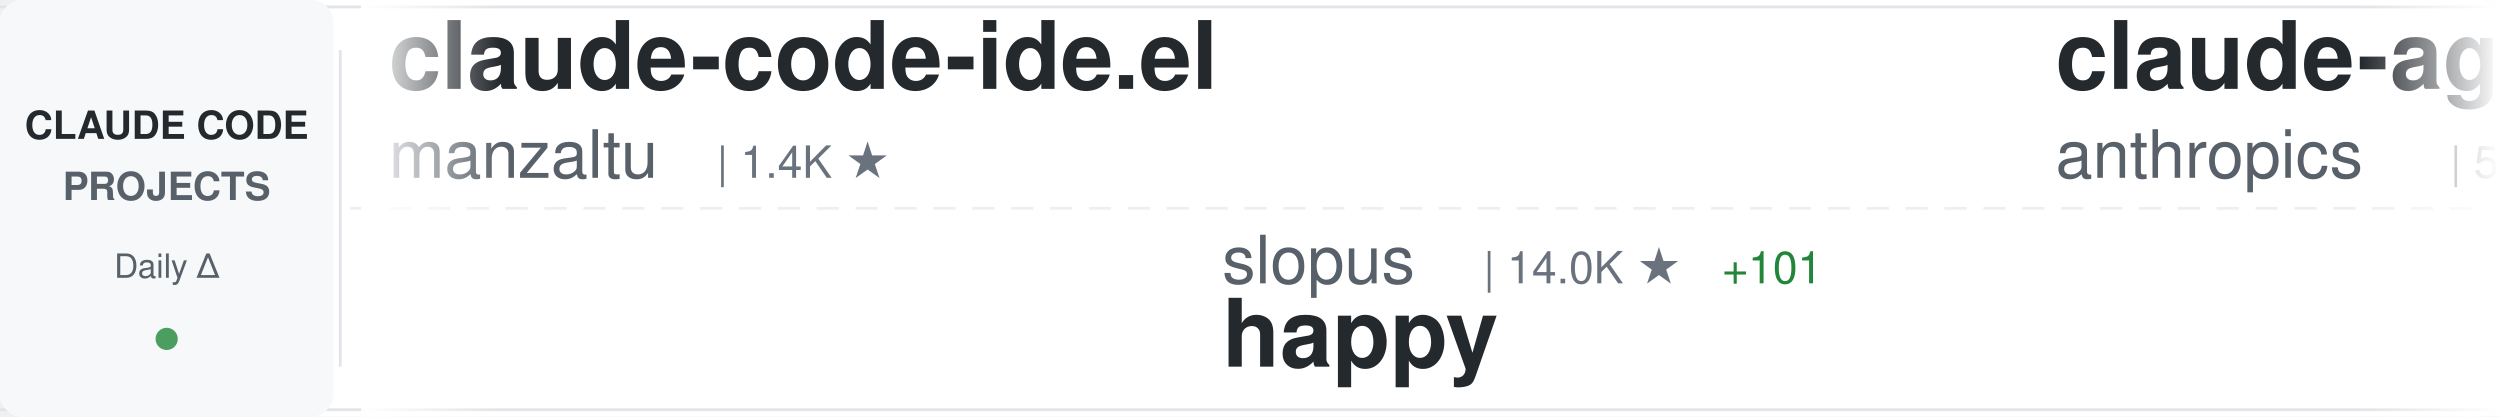
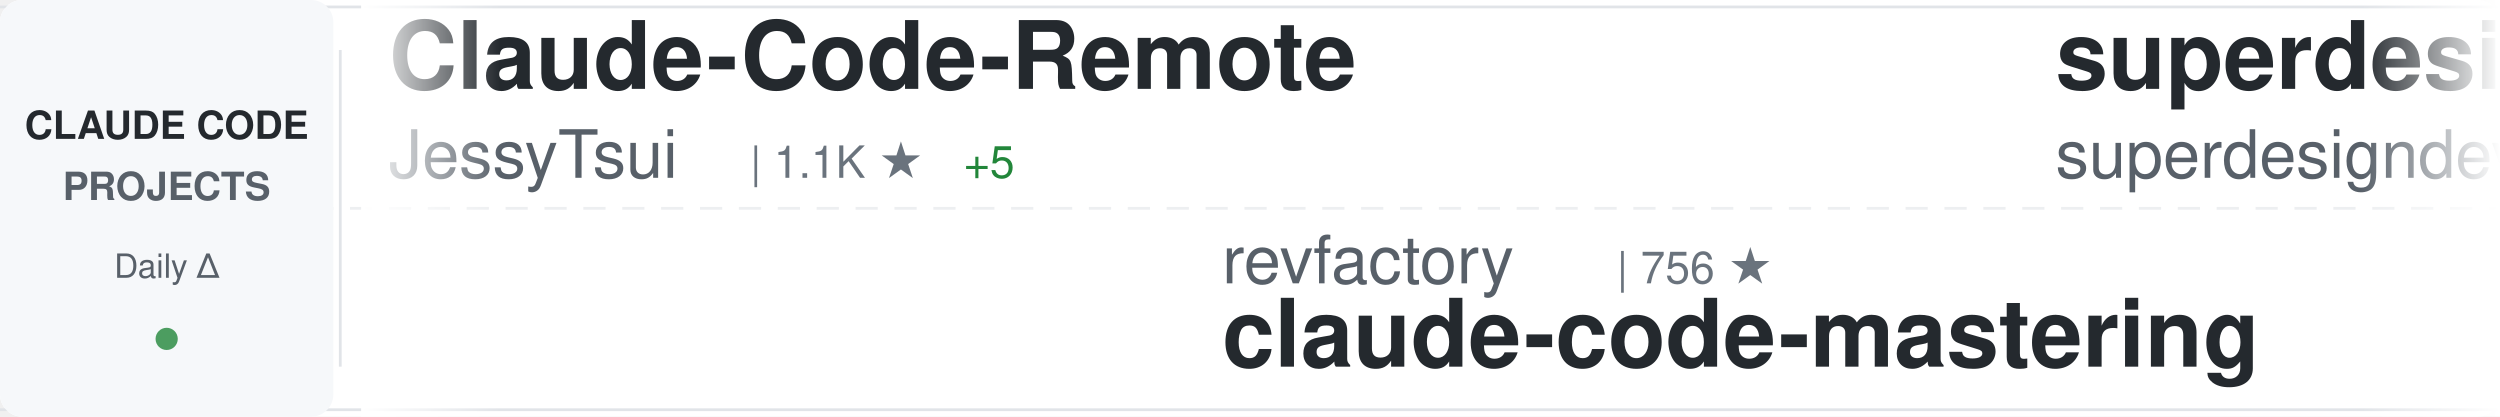
<svg xmlns="http://www.w3.org/2000/svg" width="900" height="150">
  <defs>
    <linearGradient id="awesomeLeftFade" x1="0%" y1="0%" x2="100%" y2="0%">
      <stop offset="0%" style="stop-color:#ffffff;stop-opacity:1" />
      <stop offset="100%" style="stop-color:#ffffff;stop-opacity:0" />
    </linearGradient>
    <linearGradient id="awesomeRightFade" x1="0%" y1="0%" x2="100%" y2="0%">
      <stop offset="0%" style="stop-color:#ffffff;stop-opacity:0" />
      <stop offset="100%" style="stop-color:#ffffff;stop-opacity:1" />
    </linearGradient>
  </defs>
  <rect width="900" height="150" fill="#ffffff" rx="8" />
  <rect x="0" y="2" width="900" height="1" fill="#e1e4e8" />
  <rect x="0" y="147" width="900" height="1" fill="#e1e4e8" />
  <line x1="0" y1="75" x2="900" y2="75" stroke="#e1e4e8" stroke-width="1" stroke-dasharray="8 6" opacity="0.6" />
  <rect x="0" y="0" width="120" height="150" fill="#f6f8fa" rx="8" />
  <text x="60" y="50" font-family="-apple-system, BlinkMacSystemFont, 'Segoe UI', Helvetica, Arial, sans-serif" font-size="14" font-weight="600" fill="#24292e" text-anchor="middle">CLAUDE CODE</text>
  <text x="60" y="72" font-family="-apple-system, BlinkMacSystemFont, 'Segoe UI', Helvetica, Arial, sans-serif" font-size="14" font-weight="600" fill="#586069" text-anchor="middle">PROJECTS</text>
  <text x="60" y="100" font-family="-apple-system, BlinkMacSystemFont, 'Segoe UI', Helvetica, Arial, sans-serif" font-size="12" font-weight="500" fill="#586069" text-anchor="middle">Daily Δ</text>
  <circle cx="60" cy="122" r="4" fill="#22863a" opacity="0.8" />
  <rect x="122" y="18" width="1" height="114" fill="#e1e4e8" />
  <clipPath id="awesomeTickerClip">
    <rect x="130" y="0" width="770" height="150" />
  </clipPath>
  <g clip-path="url(#awesomeTickerClip)">
    <g id="awesomeTickerItems">
      <animateTransform attributeName="transform" attributeType="XML" type="translate" from="0 0" to="-3000 0" dur="54s" repeatCount="indefinite" />
      <g transform="translate(0, 0)">
-         <text x="140" y="32" font-family="-apple-system, BlinkMacSystemFont, 'Segoe UI', Helvetica, Arial, sans-serif" font-size="34" font-weight="600" fill="#24292e">claude-code-ide.el</text>
-         <text x="140" y="64" font-family="-apple-system, BlinkMacSystemFont, 'Segoe UI', Helvetica, Arial, sans-serif" font-size="24" font-weight="400" fill="#586069">manzaltu</text>
-         <text x="258" y="64" font-family="-apple-system, BlinkMacSystemFont, 'Segoe UI', Helvetica, Arial, sans-serif" font-size="16" font-weight="500" fill="#6a737d">| 1.4K ★</text>
+         <text x="140" y="32" font-family="-apple-system, BlinkMacSystemFont, 'Segoe UI', Helvetica, Arial, sans-serif" font-size="34" font-weight="600" fill="#24292e">Claude-Code-Remote</text>
+         <text x="140" y="64" font-family="-apple-system, BlinkMacSystemFont, 'Segoe UI', Helvetica, Arial, sans-serif" font-size="24" font-weight="400" fill="#586069">JessyTsui</text>
+         <text x="270" y="64" font-family="-apple-system, BlinkMacSystemFont, 'Segoe UI', Helvetica, Arial, sans-serif" font-size="16" font-weight="500" fill="#6a737d">| 1.1K ★</text>
+         <text x="347" y="64" font-family="-apple-system, BlinkMacSystemFont, 'Segoe UI', Helvetica, Arial, sans-serif" font-size="16" font-weight="500" fill="#22863a"> +5</text>
      </g>
      <g transform="translate(300, 0)">
-         <text x="140" y="102" font-family="-apple-system, BlinkMacSystemFont, 'Segoe UI', Helvetica, Arial, sans-serif" font-size="24" font-weight="400" fill="#586069">slopus</text>
-         <text x="234" y="102" font-family="-apple-system, BlinkMacSystemFont, 'Segoe UI', Helvetica, Arial, sans-serif" font-size="16" font-weight="500" fill="#6a737d">| 14.0K ★</text>
-         <text x="320" y="102" font-family="-apple-system, BlinkMacSystemFont, 'Segoe UI', Helvetica, Arial, sans-serif" font-size="16" font-weight="500" fill="#22863a"> +101</text>
-         <text x="140" y="132" font-family="-apple-system, BlinkMacSystemFont, 'Segoe UI', Helvetica, Arial, sans-serif" font-size="34" font-weight="600" fill="#24292e">happy</text>
+         <text x="140" y="102" font-family="-apple-system, BlinkMacSystemFont, 'Segoe UI', Helvetica, Arial, sans-serif" font-size="24" font-weight="400" fill="#586069">revfactory</text>
+         <text x="282" y="102" font-family="-apple-system, BlinkMacSystemFont, 'Segoe UI', Helvetica, Arial, sans-serif" font-size="16" font-weight="500" fill="#6a737d">| 756 ★</text>
+         <text x="140" y="132" font-family="-apple-system, BlinkMacSystemFont, 'Segoe UI', Helvetica, Arial, sans-serif" font-size="34" font-weight="600" fill="#24292e">claude-code-mastering</text>
      </g>
      <g transform="translate(600, 0)">
-         <text x="140" y="32" font-family="-apple-system, BlinkMacSystemFont, 'Segoe UI', Helvetica, Arial, sans-serif" font-size="34" font-weight="600" fill="#24292e">claude-agent-sdk-python</text>
-         <text x="140" y="64" font-family="-apple-system, BlinkMacSystemFont, 'Segoe UI', Helvetica, Arial, sans-serif" font-size="24" font-weight="400" fill="#586069">anthropics</text>
-         <text x="282" y="64" font-family="-apple-system, BlinkMacSystemFont, 'Segoe UI', Helvetica, Arial, sans-serif" font-size="16" font-weight="500" fill="#6a737d">| 5.1K ★</text>
-         <text x="359" y="64" font-family="-apple-system, BlinkMacSystemFont, 'Segoe UI', Helvetica, Arial, sans-serif" font-size="16" font-weight="500" fill="#22863a"> +24</text>
+         <text x="140" y="32" font-family="-apple-system, BlinkMacSystemFont, 'Segoe UI', Helvetica, Arial, sans-serif" font-size="34" font-weight="600" fill="#24292e">superdesign</text>
+         <text x="140" y="64" font-family="-apple-system, BlinkMacSystemFont, 'Segoe UI', Helvetica, Arial, sans-serif" font-size="24" font-weight="400" fill="#586069">superdesigndev</text>
+         <text x="330" y="64" font-family="-apple-system, BlinkMacSystemFont, 'Segoe UI', Helvetica, Arial, sans-serif" font-size="16" font-weight="500" fill="#6a737d">| 6.1K ★</text>
+         <text x="407" y="64" font-family="-apple-system, BlinkMacSystemFont, 'Segoe UI', Helvetica, Arial, sans-serif" font-size="16" font-weight="500" fill="#22863a"> +4</text>
      </g>
      <g transform="translate(900, 0)">
-         <text x="140" y="102" font-family="-apple-system, BlinkMacSystemFont, 'Segoe UI', Helvetica, Arial, sans-serif" font-size="24" font-weight="400" fill="#586069">obra</text>
-         <text x="210" y="102" font-family="-apple-system, BlinkMacSystemFont, 'Segoe UI', Helvetica, Arial, sans-serif" font-size="16" font-weight="500" fill="#6a737d">| 67.7K ★</text>
-         <text x="296" y="102" font-family="-apple-system, BlinkMacSystemFont, 'Segoe UI', Helvetica, Arial, sans-serif" font-size="16" font-weight="500" fill="#22863a"> +1.2K</text>
-         <text x="140" y="132" font-family="-apple-system, BlinkMacSystemFont, 'Segoe UI', Helvetica, Arial, sans-serif" font-size="34" font-weight="600" fill="#24292e">superpowers</text>
+         <text x="140" y="102" font-family="-apple-system, BlinkMacSystemFont, 'Segoe UI', Helvetica, Arial, sans-serif" font-size="24" font-weight="400" fill="#586069">EveryInc</text>
+         <text x="258" y="102" font-family="-apple-system, BlinkMacSystemFont, 'Segoe UI', Helvetica, Arial, sans-serif" font-size="16" font-weight="500" fill="#6a737d">| 9.7K ★</text>
+         <text x="335" y="102" font-family="-apple-system, BlinkMacSystemFont, 'Segoe UI', Helvetica, Arial, sans-serif" font-size="16" font-weight="500" fill="#22863a"> +34</text>
+         <text x="140" y="132" font-family="-apple-system, BlinkMacSystemFont, 'Segoe UI', Helvetica, Arial, sans-serif" font-size="34" font-weight="600" fill="#24292e">compound-engineering-plu...</text>
      </g>
      <g transform="translate(1200, 0)">
-         <text x="140" y="32" font-family="-apple-system, BlinkMacSystemFont, 'Segoe UI', Helvetica, Arial, sans-serif" font-size="34" font-weight="600" fill="#24292e">openskills</text>
-         <text x="140" y="64" font-family="-apple-system, BlinkMacSystemFont, 'Segoe UI', Helvetica, Arial, sans-serif" font-size="24" font-weight="400" fill="#586069">numman-ali</text>
-         <text x="282" y="64" font-family="-apple-system, BlinkMacSystemFont, 'Segoe UI', Helvetica, Arial, sans-serif" font-size="16" font-weight="500" fill="#6a737d">| 8.7K ★</text>
-         <text x="359" y="64" font-family="-apple-system, BlinkMacSystemFont, 'Segoe UI', Helvetica, Arial, sans-serif" font-size="16" font-weight="500" fill="#22863a"> +23</text>
+         <text x="140" y="32" font-family="-apple-system, BlinkMacSystemFont, 'Segoe UI', Helvetica, Arial, sans-serif" font-size="34" font-weight="600" fill="#24292e">claude-code-guide</text>
+         <text x="140" y="64" font-family="-apple-system, BlinkMacSystemFont, 'Segoe UI', Helvetica, Arial, sans-serif" font-size="24" font-weight="400" fill="#586069">zebbern</text>
+         <text x="246" y="64" font-family="-apple-system, BlinkMacSystemFont, 'Segoe UI', Helvetica, Arial, sans-serif" font-size="16" font-weight="500" fill="#6a737d">| 3.5K ★</text>
+         <text x="323" y="64" font-family="-apple-system, BlinkMacSystemFont, 'Segoe UI', Helvetica, Arial, sans-serif" font-size="16" font-weight="500" fill="#22863a"> +7</text>
      </g>
      <g transform="translate(1500, 0)">
-         <text x="140" y="102" font-family="-apple-system, BlinkMacSystemFont, 'Segoe UI', Helvetica, Arial, sans-serif" font-size="24" font-weight="400" fill="#586069">shareAI-lab</text>
-         <text x="294" y="102" font-family="-apple-system, BlinkMacSystemFont, 'Segoe UI', Helvetica, Arial, sans-serif" font-size="16" font-weight="500" fill="#6a737d">| 20.3K ★</text>
-         <text x="380" y="102" font-family="-apple-system, BlinkMacSystemFont, 'Segoe UI', Helvetica, Arial, sans-serif" font-size="16" font-weight="500" fill="#22863a"> +563</text>
-         <text x="140" y="132" font-family="-apple-system, BlinkMacSystemFont, 'Segoe UI', Helvetica, Arial, sans-serif" font-size="34" font-weight="600" fill="#24292e">learn-claude-code</text>
+         <text x="140" y="102" font-family="-apple-system, BlinkMacSystemFont, 'Segoe UI', Helvetica, Arial, sans-serif" font-size="24" font-weight="400" fill="#586069">nishimoto265</text>
+         <text x="306" y="102" font-family="-apple-system, BlinkMacSystemFont, 'Segoe UI', Helvetica, Arial, sans-serif" font-size="16" font-weight="500" fill="#6a737d">| 492 ★</text>
+         <text x="140" y="132" font-family="-apple-system, BlinkMacSystemFont, 'Segoe UI', Helvetica, Arial, sans-serif" font-size="34" font-weight="600" fill="#24292e">Claude-Code-Communicatio...</text>
      </g>
      <g transform="translate(1800, 0)">
-         <text x="140" y="32" font-family="-apple-system, BlinkMacSystemFont, 'Segoe UI', Helvetica, Arial, sans-serif" font-size="34" font-weight="600" fill="#24292e">cc-switch</text>
-         <text x="140" y="64" font-family="-apple-system, BlinkMacSystemFont, 'Segoe UI', Helvetica, Arial, sans-serif" font-size="24" font-weight="400" fill="#586069">farion1231</text>
-         <text x="282" y="64" font-family="-apple-system, BlinkMacSystemFont, 'Segoe UI', Helvetica, Arial, sans-serif" font-size="16" font-weight="500" fill="#6a737d">| 22.6K ★</text>
-         <text x="368" y="64" font-family="-apple-system, BlinkMacSystemFont, 'Segoe UI', Helvetica, Arial, sans-serif" font-size="16" font-weight="500" fill="#22863a"> +552</text>
+         <text x="140" y="32" font-family="-apple-system, BlinkMacSystemFont, 'Segoe UI', Helvetica, Arial, sans-serif" font-size="34" font-weight="600" fill="#24292e">browser-use</text>
+         <text x="140" y="64" font-family="-apple-system, BlinkMacSystemFont, 'Segoe UI', Helvetica, Arial, sans-serif" font-size="24" font-weight="400" fill="#586069">browser-use</text>
+         <text x="294" y="64" font-family="-apple-system, BlinkMacSystemFont, 'Segoe UI', Helvetica, Arial, sans-serif" font-size="16" font-weight="500" fill="#6a737d">| 79.4K ★</text>
+         <text x="380" y="64" font-family="-apple-system, BlinkMacSystemFont, 'Segoe UI', Helvetica, Arial, sans-serif" font-size="16" font-weight="500" fill="#22863a"> +118</text>
      </g>
      <g transform="translate(2100, 0)">
-         <text x="140" y="102" font-family="-apple-system, BlinkMacSystemFont, 'Segoe UI', Helvetica, Arial, sans-serif" font-size="24" font-weight="400" fill="#586069">fuergaosi233</text>
-         <text x="306" y="102" font-family="-apple-system, BlinkMacSystemFont, 'Segoe UI', Helvetica, Arial, sans-serif" font-size="16" font-weight="500" fill="#6a737d">| 2.1K ★</text>
-         <text x="383" y="102" font-family="-apple-system, BlinkMacSystemFont, 'Segoe UI', Helvetica, Arial, sans-serif" font-size="16" font-weight="500" fill="#22863a"> +10</text>
-         <text x="140" y="132" font-family="-apple-system, BlinkMacSystemFont, 'Segoe UI', Helvetica, Arial, sans-serif" font-size="34" font-weight="600" fill="#24292e">claude-code-proxy</text>
+         <text x="140" y="102" font-family="-apple-system, BlinkMacSystemFont, 'Segoe UI', Helvetica, Arial, sans-serif" font-size="24" font-weight="400" fill="#586069">cixingguangming55555</text>
+         <text x="402" y="102" font-family="-apple-system, BlinkMacSystemFont, 'Segoe UI', Helvetica, Arial, sans-serif" font-size="16" font-weight="500" fill="#6a737d">| 2.5K ★</text>
+         <text x="140" y="132" font-family="-apple-system, BlinkMacSystemFont, 'Segoe UI', Helvetica, Arial, sans-serif" font-size="34" font-weight="600" fill="#24292e">wechat-bot</text>
      </g>
      <g transform="translate(2400, 0)">
-         <text x="140" y="32" font-family="-apple-system, BlinkMacSystemFont, 'Segoe UI', Helvetica, Arial, sans-serif" font-size="34" font-weight="600" fill="#24292e">claude-code-hub</text>
-         <text x="140" y="64" font-family="-apple-system, BlinkMacSystemFont, 'Segoe UI', Helvetica, Arial, sans-serif" font-size="24" font-weight="400" fill="#586069">ding113</text>
-         <text x="246" y="64" font-family="-apple-system, BlinkMacSystemFont, 'Segoe UI', Helvetica, Arial, sans-serif" font-size="16" font-weight="500" fill="#6a737d">| 1.6K ★</text>
-         <text x="323" y="64" font-family="-apple-system, BlinkMacSystemFont, 'Segoe UI', Helvetica, Arial, sans-serif" font-size="16" font-weight="500" fill="#22863a"> +24</text>
+         <text x="140" y="32" font-family="-apple-system, BlinkMacSystemFont, 'Segoe UI', Helvetica, Arial, sans-serif" font-size="34" font-weight="600" fill="#24292e">claude-code-config</text>
+         <text x="140" y="64" font-family="-apple-system, BlinkMacSystemFont, 'Segoe UI', Helvetica, Arial, sans-serif" font-size="24" font-weight="400" fill="#586069">trailofbits</text>
+         <text x="294" y="64" font-family="-apple-system, BlinkMacSystemFont, 'Segoe UI', Helvetica, Arial, sans-serif" font-size="16" font-weight="500" fill="#6a737d">| 1.5K ★</text>
+         <text x="371" y="64" font-family="-apple-system, BlinkMacSystemFont, 'Segoe UI', Helvetica, Arial, sans-serif" font-size="16" font-weight="500" fill="#22863a"> +20</text>
      </g>
      <g transform="translate(2700, 0)">
-         <text x="140" y="102" font-family="-apple-system, BlinkMacSystemFont, 'Segoe UI', Helvetica, Arial, sans-serif" font-size="24" font-weight="400" fill="#586069">router-for-me</text>
-         <text x="318" y="102" font-family="-apple-system, BlinkMacSystemFont, 'Segoe UI', Helvetica, Arial, sans-serif" font-size="16" font-weight="500" fill="#6a737d">| 12.6K ★</text>
-         <text x="404" y="102" font-family="-apple-system, BlinkMacSystemFont, 'Segoe UI', Helvetica, Arial, sans-serif" font-size="16" font-weight="500" fill="#22863a"> +266</text>
-         <text x="140" y="132" font-family="-apple-system, BlinkMacSystemFont, 'Segoe UI', Helvetica, Arial, sans-serif" font-size="34" font-weight="600" fill="#24292e">CLIProxyAPI</text>
+         <text x="140" y="102" font-family="-apple-system, BlinkMacSystemFont, 'Segoe UI', Helvetica, Arial, sans-serif" font-size="24" font-weight="400" fill="#586069">MadAppGang</text>
+         <text x="282" y="102" font-family="-apple-system, BlinkMacSystemFont, 'Segoe UI', Helvetica, Arial, sans-serif" font-size="16" font-weight="500" fill="#6a737d">| 241 ★</text>
+         <text x="140" y="132" font-family="-apple-system, BlinkMacSystemFont, 'Segoe UI', Helvetica, Arial, sans-serif" font-size="34" font-weight="600" fill="#24292e">claude-code</text>
      </g>
      <g transform="translate(3000, 0)">
-         <text x="140" y="32" font-family="-apple-system, BlinkMacSystemFont, 'Segoe UI', Helvetica, Arial, sans-serif" font-size="34" font-weight="600" fill="#24292e">claude-code-ide.el</text>
-         <text x="140" y="64" font-family="-apple-system, BlinkMacSystemFont, 'Segoe UI', Helvetica, Arial, sans-serif" font-size="24" font-weight="400" fill="#586069">manzaltu</text>
-         <text x="258" y="64" font-family="-apple-system, BlinkMacSystemFont, 'Segoe UI', Helvetica, Arial, sans-serif" font-size="16" font-weight="500" fill="#6a737d">| 1.4K ★</text>
+         <text x="140" y="32" font-family="-apple-system, BlinkMacSystemFont, 'Segoe UI', Helvetica, Arial, sans-serif" font-size="34" font-weight="600" fill="#24292e">Claude-Code-Remote</text>
+         <text x="140" y="64" font-family="-apple-system, BlinkMacSystemFont, 'Segoe UI', Helvetica, Arial, sans-serif" font-size="24" font-weight="400" fill="#586069">JessyTsui</text>
+         <text x="270" y="64" font-family="-apple-system, BlinkMacSystemFont, 'Segoe UI', Helvetica, Arial, sans-serif" font-size="16" font-weight="500" fill="#6a737d">| 1.1K ★</text>
+         <text x="347" y="64" font-family="-apple-system, BlinkMacSystemFont, 'Segoe UI', Helvetica, Arial, sans-serif" font-size="16" font-weight="500" fill="#22863a"> +5</text>
      </g>
      <g transform="translate(3300, 0)">
-         <text x="140" y="102" font-family="-apple-system, BlinkMacSystemFont, 'Segoe UI', Helvetica, Arial, sans-serif" font-size="24" font-weight="400" fill="#586069">slopus</text>
-         <text x="234" y="102" font-family="-apple-system, BlinkMacSystemFont, 'Segoe UI', Helvetica, Arial, sans-serif" font-size="16" font-weight="500" fill="#6a737d">| 14.0K ★</text>
-         <text x="320" y="102" font-family="-apple-system, BlinkMacSystemFont, 'Segoe UI', Helvetica, Arial, sans-serif" font-size="16" font-weight="500" fill="#22863a"> +101</text>
-         <text x="140" y="132" font-family="-apple-system, BlinkMacSystemFont, 'Segoe UI', Helvetica, Arial, sans-serif" font-size="34" font-weight="600" fill="#24292e">happy</text>
+         <text x="140" y="102" font-family="-apple-system, BlinkMacSystemFont, 'Segoe UI', Helvetica, Arial, sans-serif" font-size="24" font-weight="400" fill="#586069">revfactory</text>
+         <text x="282" y="102" font-family="-apple-system, BlinkMacSystemFont, 'Segoe UI', Helvetica, Arial, sans-serif" font-size="16" font-weight="500" fill="#6a737d">| 756 ★</text>
+         <text x="140" y="132" font-family="-apple-system, BlinkMacSystemFont, 'Segoe UI', Helvetica, Arial, sans-serif" font-size="34" font-weight="600" fill="#24292e">claude-code-mastering</text>
      </g>
      <g transform="translate(3600, 0)">
-         <text x="140" y="32" font-family="-apple-system, BlinkMacSystemFont, 'Segoe UI', Helvetica, Arial, sans-serif" font-size="34" font-weight="600" fill="#24292e">claude-agent-sdk-python</text>
-         <text x="140" y="64" font-family="-apple-system, BlinkMacSystemFont, 'Segoe UI', Helvetica, Arial, sans-serif" font-size="24" font-weight="400" fill="#586069">anthropics</text>
-         <text x="282" y="64" font-family="-apple-system, BlinkMacSystemFont, 'Segoe UI', Helvetica, Arial, sans-serif" font-size="16" font-weight="500" fill="#6a737d">| 5.1K ★</text>
-         <text x="359" y="64" font-family="-apple-system, BlinkMacSystemFont, 'Segoe UI', Helvetica, Arial, sans-serif" font-size="16" font-weight="500" fill="#22863a"> +24</text>
+         <text x="140" y="32" font-family="-apple-system, BlinkMacSystemFont, 'Segoe UI', Helvetica, Arial, sans-serif" font-size="34" font-weight="600" fill="#24292e">superdesign</text>
+         <text x="140" y="64" font-family="-apple-system, BlinkMacSystemFont, 'Segoe UI', Helvetica, Arial, sans-serif" font-size="24" font-weight="400" fill="#586069">superdesigndev</text>
+         <text x="330" y="64" font-family="-apple-system, BlinkMacSystemFont, 'Segoe UI', Helvetica, Arial, sans-serif" font-size="16" font-weight="500" fill="#6a737d">| 6.1K ★</text>
+         <text x="407" y="64" font-family="-apple-system, BlinkMacSystemFont, 'Segoe UI', Helvetica, Arial, sans-serif" font-size="16" font-weight="500" fill="#22863a"> +4</text>
      </g>
      <g transform="translate(3900, 0)">
-         <text x="140" y="102" font-family="-apple-system, BlinkMacSystemFont, 'Segoe UI', Helvetica, Arial, sans-serif" font-size="24" font-weight="400" fill="#586069">obra</text>
-         <text x="210" y="102" font-family="-apple-system, BlinkMacSystemFont, 'Segoe UI', Helvetica, Arial, sans-serif" font-size="16" font-weight="500" fill="#6a737d">| 67.7K ★</text>
-         <text x="296" y="102" font-family="-apple-system, BlinkMacSystemFont, 'Segoe UI', Helvetica, Arial, sans-serif" font-size="16" font-weight="500" fill="#22863a"> +1.2K</text>
-         <text x="140" y="132" font-family="-apple-system, BlinkMacSystemFont, 'Segoe UI', Helvetica, Arial, sans-serif" font-size="34" font-weight="600" fill="#24292e">superpowers</text>
+         <text x="140" y="102" font-family="-apple-system, BlinkMacSystemFont, 'Segoe UI', Helvetica, Arial, sans-serif" font-size="24" font-weight="400" fill="#586069">EveryInc</text>
+         <text x="258" y="102" font-family="-apple-system, BlinkMacSystemFont, 'Segoe UI', Helvetica, Arial, sans-serif" font-size="16" font-weight="500" fill="#6a737d">| 9.7K ★</text>
+         <text x="335" y="102" font-family="-apple-system, BlinkMacSystemFont, 'Segoe UI', Helvetica, Arial, sans-serif" font-size="16" font-weight="500" fill="#22863a"> +34</text>
+         <text x="140" y="132" font-family="-apple-system, BlinkMacSystemFont, 'Segoe UI', Helvetica, Arial, sans-serif" font-size="34" font-weight="600" fill="#24292e">compound-engineering-plu...</text>
      </g>
    </g>
  </g>
  <rect x="130" y="0" width="50" height="150" fill="url(#awesomeLeftFade)" />
  <rect x="850" y="0" width="50" height="150" fill="url(#awesomeRightFade)" />
</svg>
